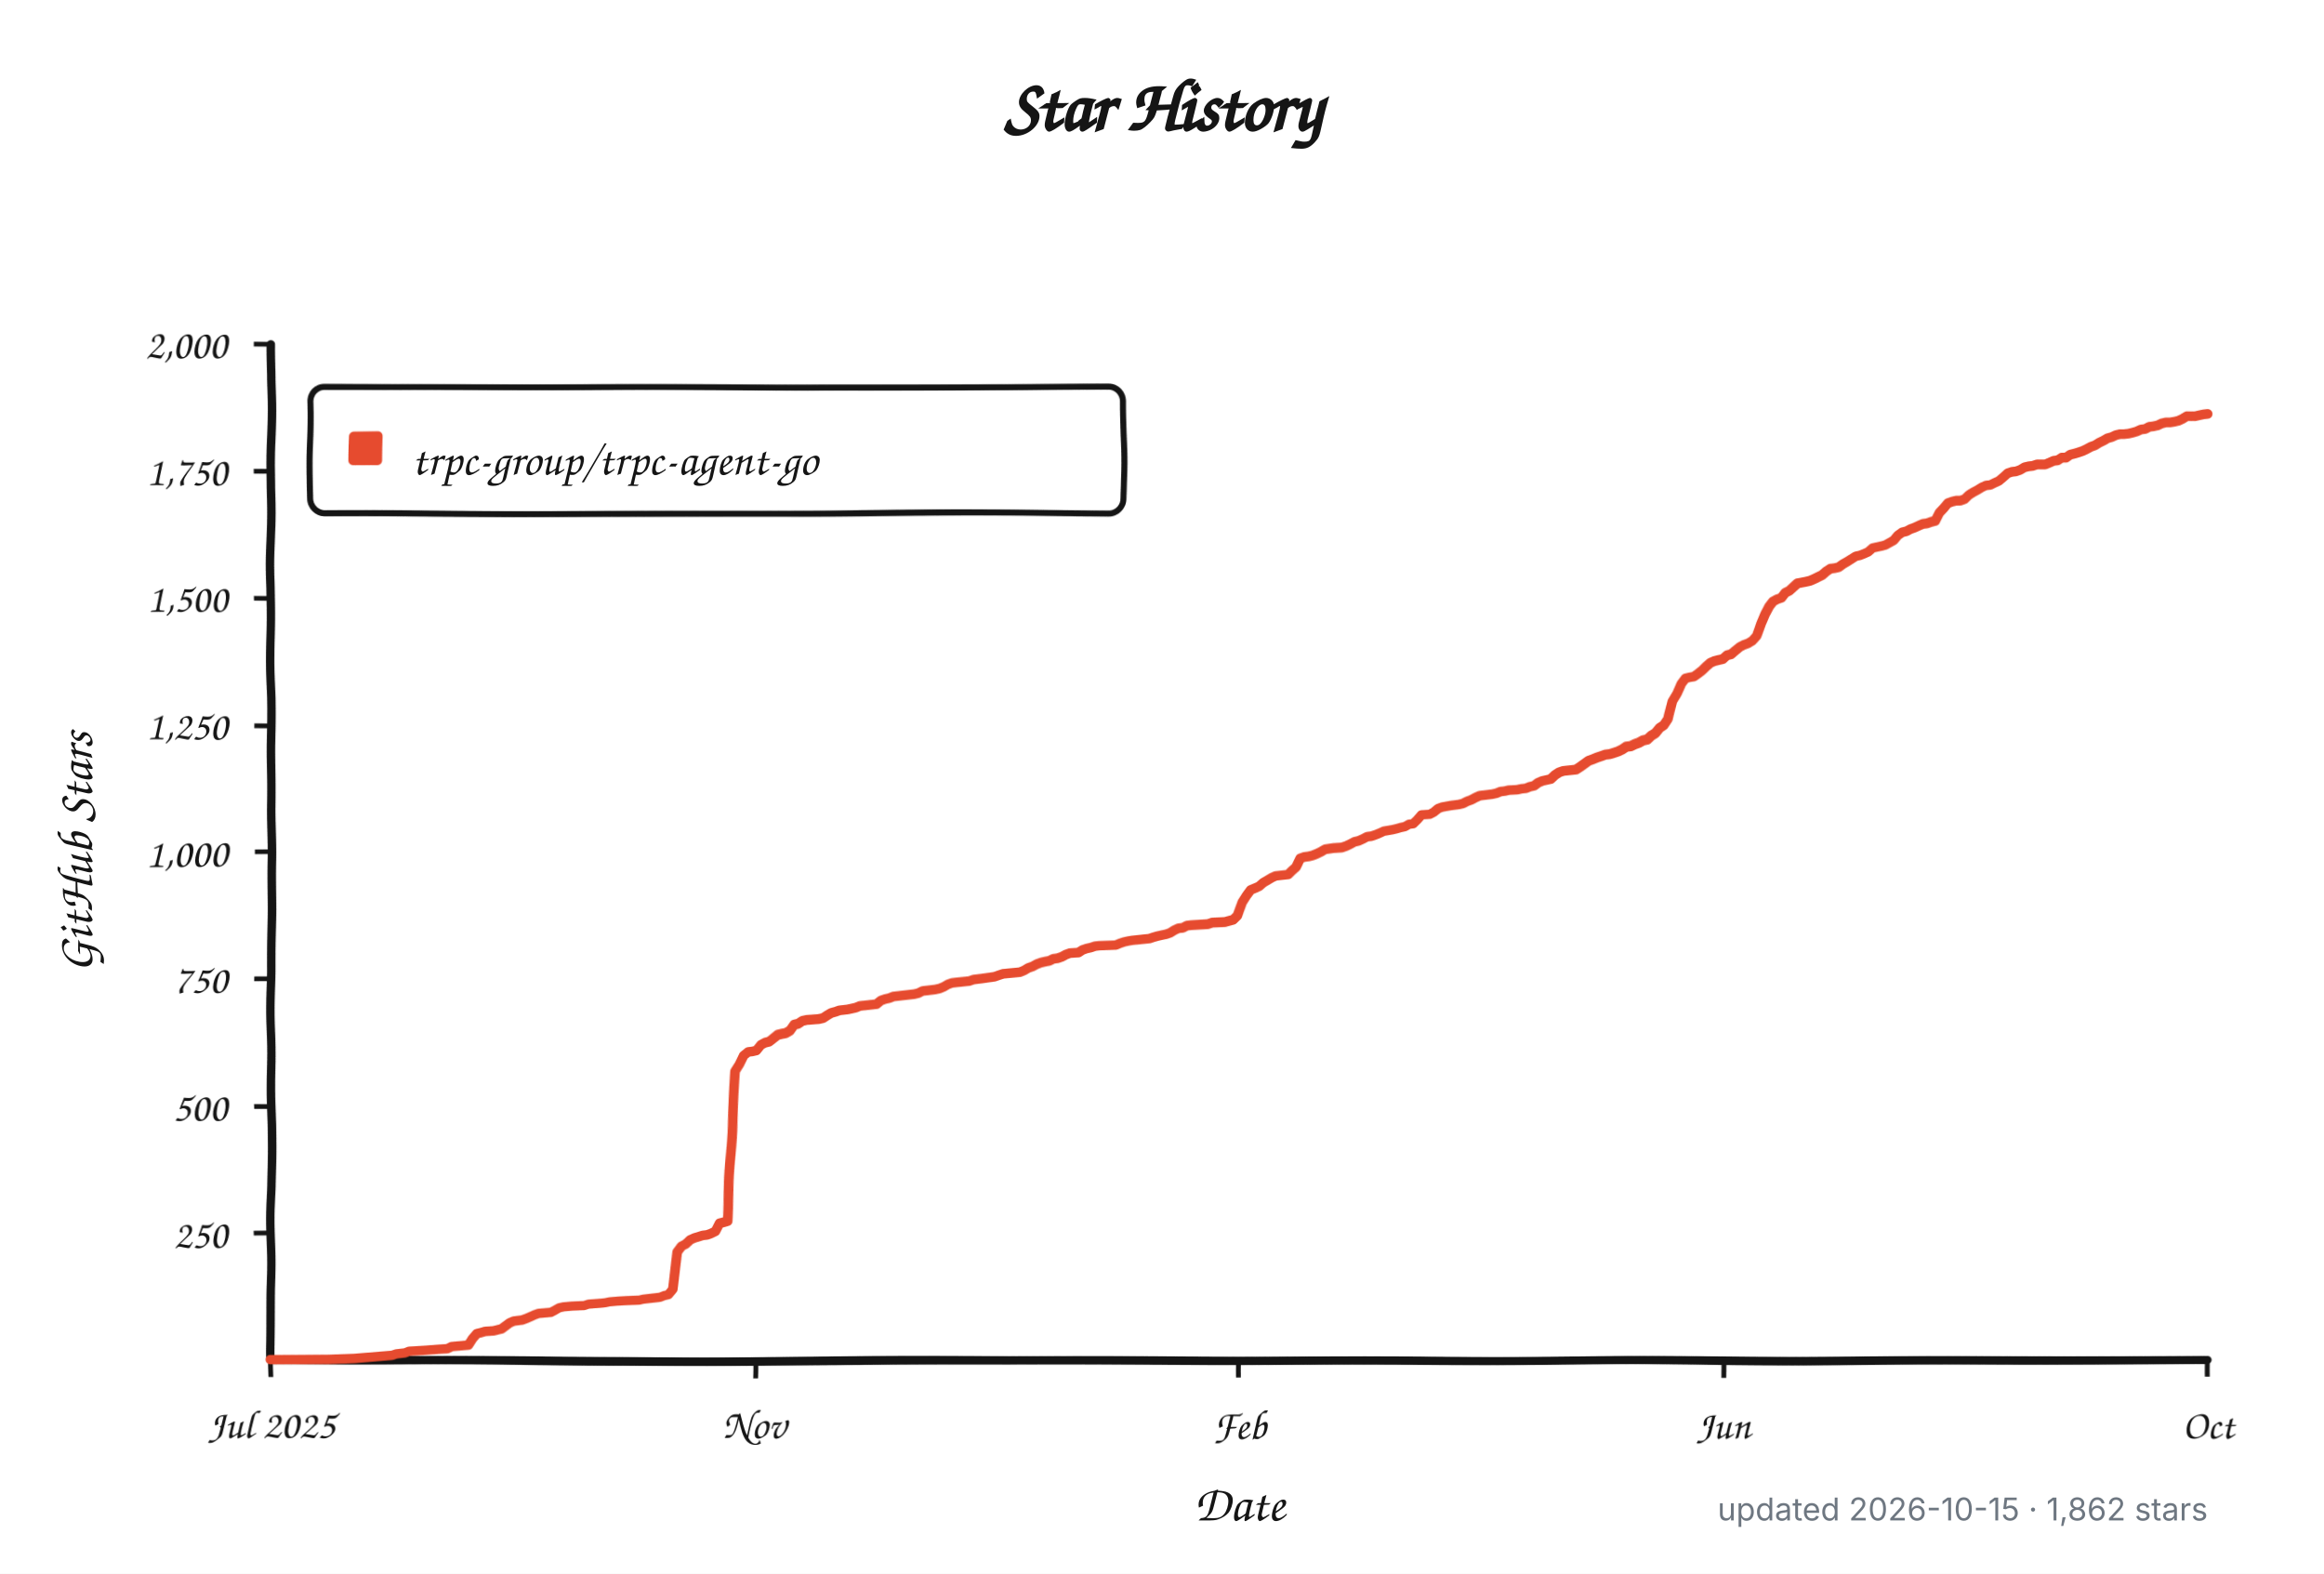
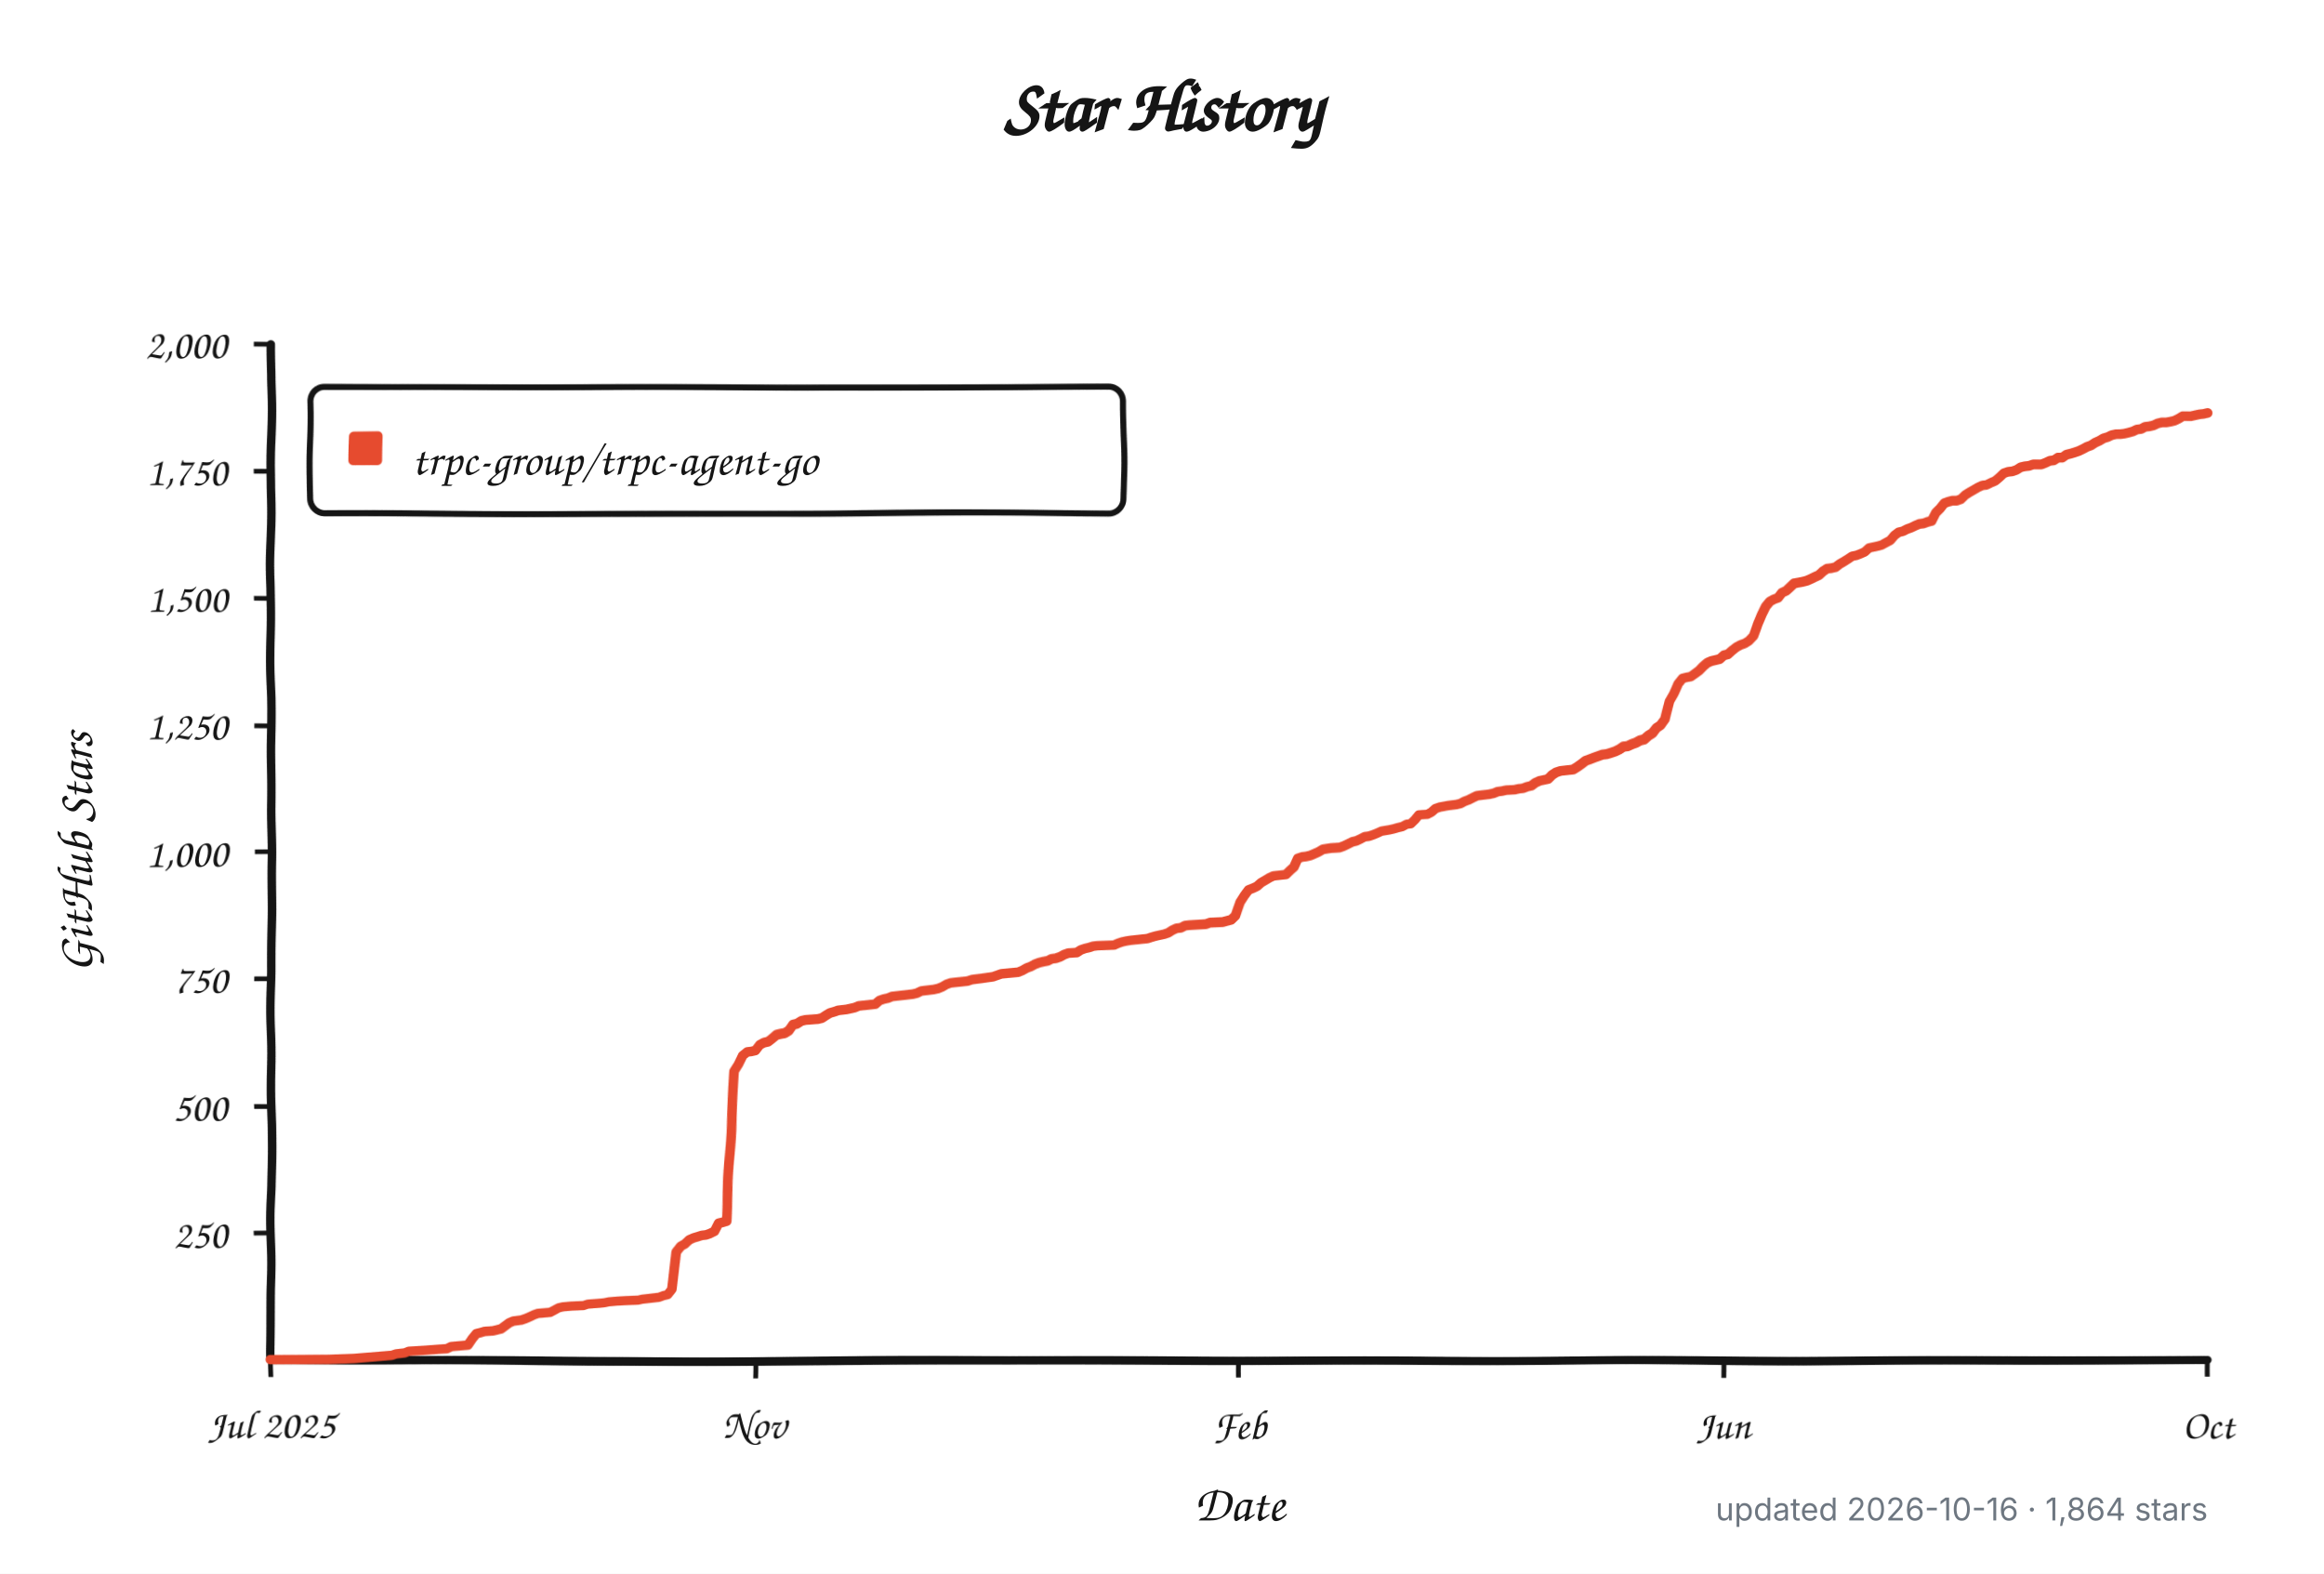
<svg xmlns="http://www.w3.org/2000/svg" width="960" height="650" viewBox="0 0 960 650" role="img" aria-labelledby="title description">
  <defs>
    <filter id="rough" x="-4%" y="-4%" width="108%" height="108%">
      <feTurbulence type="fractalNoise" baseFrequency="0.012 0.045" numOctaves="1" seed="17" result="noise" />
      <feDisplacementMap in="SourceGraphic" in2="noise" scale="1.8" xChannelSelector="R" yChannelSelector="G" />
    </filter>
  </defs>
  <style>
    .background { fill: #ffffff; }
    .axis, .tick, .legend-box { fill: none; stroke: #151515; }
    .axis { stroke-linecap: round; stroke-linejoin: round; stroke-width: 3.5; }
    .tick { stroke-width: 2; }
    .legend-box { fill: #ffffff; stroke-width: 2.5; }
    .series { fill: none; stroke: #e64b2f; stroke-linecap: round; stroke-linejoin: round; stroke-width: 4; }
    .swatch { fill: #e64b2f; }
    .title, .label, .axis-title, .legend {
      fill: #151515;
      font-family: "Comic Sans MS", "Bradley Hand", "Segoe Print", "Chalkboard SE", cursive;
    }
    .title { font-size: 30px; font-weight: 700; }
    .label { font-size: 17px; }
    .axis-title { font-size: 21px; font-weight: 600; }
    .legend { font-size: 19px; }
    .meta {
      fill: #6e7781;
      font: 13px -apple-system, BlinkMacSystemFont, "Segoe UI", sans-serif;
    }
    @media (prefers-color-scheme: dark) {
      .background { fill: #0d1117; }
      .axis, .tick, .legend-box { stroke: #f0f6fc; }
      .legend-box { fill: #161b22; }
      .title, .label, .axis-title, .legend { fill: #f0f6fc; }
      .series { stroke: #ff6b4a; }
      .swatch { fill: #ff6b4a; }
      .meta { fill: #8b949e; }
    }
  </style>
  <rect class="background" width="960" height="650" />
  <text class="title" x="480" y="54" text-anchor="middle">Star History</text>
  <g filter="url(#rough)">
    <path class="axis" d="M 112 142 V 562 H 912" />
    <path class="tick" d="M 105 509.5 H 112" />
    <text class="label" x="94" y="515.5" text-anchor="end">250</text>
    <path class="tick" d="M 105 457.0 H 112" />
    <text class="label" x="94" y="463.0" text-anchor="end">500</text>
    <path class="tick" d="M 105 404.5 H 112" />
    <text class="label" x="94" y="410.5" text-anchor="end">750</text>
    <path class="tick" d="M 105 352.0 H 112" />
    <text class="label" x="94" y="358.0" text-anchor="end">1,000</text>
    <path class="tick" d="M 105 299.5 H 112" />
    <text class="label" x="94" y="305.5" text-anchor="end">1,250</text>
    <path class="tick" d="M 105 247.0 H 112" />
    <text class="label" x="94" y="253.0" text-anchor="end">1,500</text>
    <path class="tick" d="M 105 194.5 H 112" />
    <text class="label" x="94" y="200.5" text-anchor="end">1,750</text>
    <path class="tick" d="M 105 142.0 H 112" />
    <text class="label" x="94" y="148.0" text-anchor="end">2,000</text>
    <path class="tick" d="M 112.0 562 V 569" />
    <text class="label" x="112.0" y="594" text-anchor="middle">Jul 2025</text>
    <path class="tick" d="M 312.0 562 V 569" />
    <text class="label" x="312.0" y="594" text-anchor="middle">Nov</text>
    <path class="tick" d="M 512.0 562 V 569" />
    <text class="label" x="512.0" y="594" text-anchor="middle">Feb</text>
    <path class="tick" d="M 712.0 562 V 569" />
    <text class="label" x="712.0" y="594" text-anchor="middle">Jun</text>
    <path class="tick" d="M 912.0 562 V 569" />
    <text class="label" x="912.0" y="594" text-anchor="middle">Oct</text>
    <rect class="legend-box" x="128" y="160" width="336" height="52" rx="6" />
    <rect class="swatch" x="144" y="178" width="14" height="14" rx="2" />
-     <path class="series" d="M 112.0 561.8 L 136.2 561.6 L 146.6 561.2 L 162.1 559.9 L 163.8 559.3 L 167.3 558.9 L 169.0 558.2 L 175.9 557.8 L 181.1 557.4 L 184.6 557.2 L 186.3 556.3 L 193.2 555.7 L 194.9 553.0 L 196.7 550.9 L 198.4 550.5 L 200.1 550.0 L 203.6 549.8 L 205.3 549.4 L 207.0 549.0 L 208.8 547.7 L 210.5 546.5 L 212.2 545.8 L 213.9 545.6 L 215.7 545.4 L 217.4 544.8 L 219.1 544.1 L 220.9 543.3 L 222.6 542.7 L 227.8 542.3 L 229.5 541.4 L 231.2 540.4 L 233.0 540.0 L 236.4 539.7 L 241.6 539.5 L 243.3 538.9 L 248.5 538.5 L 250.2 538.3 L 252.0 537.9 L 255.4 537.6 L 258.9 537.4 L 264.1 537.2 L 265.8 536.8 L 267.5 536.6 L 271.0 536.2 L 272.7 536.0 L 274.4 535.3 L 276.1 534.9 L 277.9 532.6 L 279.6 516.9 L 281.3 514.5 L 283.1 513.5 L 284.8 511.8 L 286.5 511.0 L 290.0 509.9 L 291.7 509.7 L 293.4 509.1 L 295.2 508.2 L 296.9 504.9 L 298.6 504.5 L 300.3 504.0 L 302.1 470.2 L 303.8 442.3 L 305.5 439.4 L 307.2 435.6 L 309.0 434.1 L 310.7 433.9 L 312.4 433.5 L 314.2 431.2 L 315.9 430.3 L 317.6 429.9 L 319.3 428.6 L 321.1 427.2 L 322.8 426.8 L 324.5 426.5 L 326.3 425.5 L 328.0 423.2 L 329.7 422.8 L 331.4 421.7 L 333.2 421.3 L 338.3 420.9 L 340.1 420.5 L 341.8 419.4 L 343.5 418.4 L 345.3 417.9 L 347.0 417.3 L 350.4 416.9 L 352.2 416.5 L 353.9 416.1 L 355.6 415.4 L 357.4 415.2 L 359.1 415.0 L 360.8 414.8 L 362.5 414.6 L 364.3 413.1 L 366.0 412.5 L 367.7 412.1 L 369.5 411.4 L 372.9 411.0 L 374.6 410.8 L 376.4 410.6 L 378.1 410.4 L 379.8 410.0 L 381.5 409.1 L 383.3 408.9 L 385.0 408.7 L 386.7 408.5 L 388.5 408.1 L 390.2 407.4 L 391.9 406.4 L 393.6 405.8 L 395.4 405.6 L 400.6 405.1 L 402.3 404.5 L 404.0 404.3 L 405.7 404.1 L 410.9 403.4 L 412.6 402.8 L 414.4 402.2 L 421.3 401.6 L 423.0 400.9 L 424.7 399.9 L 426.5 399.3 L 428.2 398.4 L 429.9 397.8 L 431.7 397.4 L 433.4 397.1 L 435.1 396.3 L 436.8 396.1 L 438.6 395.5 L 440.3 394.6 L 442.0 394.0 L 445.5 393.8 L 447.2 392.7 L 448.9 392.1 L 450.7 391.7 L 452.4 391.1 L 454.1 390.9 L 461.0 390.6 L 462.8 389.8 L 464.5 389.2 L 466.2 388.8 L 467.9 388.5 L 473.1 387.9 L 474.9 387.7 L 476.6 387.1 L 478.3 386.6 L 480.0 386.2 L 481.8 385.8 L 483.5 385.2 L 485.2 384.1 L 486.9 383.3 L 488.7 383.1 L 490.4 382.2 L 492.1 382.0 L 495.6 381.8 L 499.0 381.6 L 500.8 381.0 L 506.0 380.8 L 509.4 379.9 L 511.1 378.3 L 512.9 373.0 L 514.6 370.3 L 516.3 368.0 L 518.0 367.3 L 519.8 366.5 L 521.5 365.0 L 523.2 364.0 L 525.0 362.9 L 526.7 362.1 L 528.4 361.9 L 531.9 361.5 L 533.6 359.8 L 535.3 358.3 L 537.1 354.7 L 538.8 354.1 L 540.5 353.9 L 542.2 353.5 L 544.0 352.8 L 545.7 352.0 L 547.4 351.0 L 550.9 350.5 L 554.3 350.3 L 556.1 349.7 L 557.8 348.9 L 559.5 348.0 L 561.2 347.6 L 563.0 346.8 L 564.7 345.9 L 566.4 345.7 L 568.2 345.1 L 569.9 344.4 L 571.6 343.6 L 575.1 343.0 L 576.8 342.6 L 578.5 342.1 L 580.3 341.7 L 582.0 340.7 L 583.7 340.5 L 585.4 338.8 L 587.2 336.7 L 590.6 336.5 L 592.3 335.6 L 594.1 334.1 L 595.8 333.5 L 599.3 332.9 L 601.0 332.7 L 602.7 332.5 L 604.4 332.1 L 606.2 331.2 L 607.9 330.6 L 609.6 329.7 L 611.4 328.9 L 613.1 328.7 L 616.5 328.3 L 618.3 327.9 L 620.0 327.2 L 621.7 327.0 L 623.4 326.6 L 626.9 326.4 L 628.6 326.0 L 630.4 325.8 L 632.1 325.1 L 633.8 324.7 L 635.5 323.4 L 637.3 322.6 L 640.7 321.8 L 642.5 320.1 L 644.2 319.0 L 645.9 318.4 L 649.4 318.0 L 651.1 317.8 L 652.8 316.7 L 654.5 315.5 L 656.3 314.2 L 658.0 313.6 L 659.7 312.9 L 661.5 312.3 L 663.2 311.7 L 664.9 311.5 L 666.6 311.0 L 668.4 310.4 L 670.1 309.6 L 671.8 308.5 L 673.6 308.3 L 675.3 307.5 L 677.0 306.9 L 678.7 306.0 L 680.5 305.6 L 682.2 304.1 L 683.9 303.1 L 685.7 301.0 L 687.4 299.9 L 689.1 297.4 L 690.8 289.8 L 692.6 286.5 L 694.3 282.3 L 696.0 280.0 L 697.7 279.6 L 699.5 279.3 L 701.2 278.1 L 702.9 276.8 L 704.7 275.1 L 706.4 273.7 L 708.1 273.0 L 709.8 272.6 L 711.6 272.2 L 713.3 270.7 L 715.0 270.3 L 716.8 268.8 L 718.5 267.4 L 720.2 266.5 L 721.9 265.9 L 723.7 264.8 L 725.4 262.8 L 727.1 257.7 L 728.8 253.7 L 730.6 250.4 L 732.3 248.3 L 734.0 247.4 L 735.8 246.8 L 737.5 244.7 L 739.2 243.9 L 740.9 242.4 L 742.7 240.9 L 746.1 240.3 L 747.9 239.9 L 749.6 239.2 L 751.3 238.4 L 753.0 237.6 L 754.8 236.1 L 756.5 235.0 L 758.2 234.8 L 759.9 234.4 L 761.7 233.1 L 763.4 232.1 L 765.1 231.0 L 766.9 229.8 L 768.6 229.4 L 770.3 228.7 L 772.0 227.9 L 773.8 226.2 L 775.5 225.8 L 777.2 225.4 L 779.0 224.9 L 780.7 223.9 L 782.4 222.9 L 784.1 220.8 L 785.9 219.5 L 787.6 219.1 L 789.3 218.2 L 791.0 217.6 L 792.8 216.8 L 794.5 216.1 L 796.2 215.9 L 798.0 215.3 L 799.7 214.9 L 801.4 211.7 L 803.1 210.0 L 804.9 207.9 L 806.6 207.3 L 808.3 206.9 L 810.1 206.9 L 811.8 206.3 L 813.5 204.6 L 815.2 203.5 L 817.0 202.5 L 818.7 201.4 L 820.4 200.6 L 822.2 200.4 L 823.9 199.5 L 825.6 198.7 L 827.3 197.2 L 829.1 195.5 L 830.8 194.9 L 832.5 194.7 L 834.2 194.1 L 836.0 193.0 L 837.7 192.6 L 839.4 192.4 L 841.2 191.8 L 842.9 191.8 L 844.6 191.8 L 846.3 191.1 L 848.1 190.3 L 849.8 190.1 L 851.5 189.0 L 853.3 189.0 L 855.0 187.8 L 856.7 187.4 L 858.4 186.9 L 860.2 186.3 L 861.9 185.5 L 863.6 184.6 L 865.3 184.0 L 867.1 182.9 L 868.8 182.1 L 870.5 181.1 L 872.3 180.6 L 874.0 179.8 L 875.7 179.4 L 877.4 179.4 L 879.2 179.2 L 880.9 178.8 L 882.6 178.3 L 884.4 177.5 L 886.1 177.3 L 887.8 176.4 L 889.5 176.2 L 891.3 175.8 L 893.0 175.0 L 894.7 174.6 L 896.4 174.6 L 898.2 174.3 L 899.9 173.9 L 901.6 173.1 L 903.4 172.0 L 905.1 172.0 L 906.8 172.0 L 908.5 171.6 L 910.3 171.2 L 912.0 171.0" />
+     <path class="series" d="M 112.0 561.8 L 136.1 561.6 L 146.5 561.2 L 162.0 559.9 L 163.7 559.3 L 167.2 558.9 L 168.9 558.2 L 175.8 557.8 L 181.0 557.4 L 184.4 557.2 L 186.1 556.3 L 193.0 555.7 L 194.8 553.0 L 196.5 550.9 L 198.2 550.5 L 199.9 550.0 L 203.4 549.8 L 205.1 549.4 L 206.8 549.0 L 208.6 547.7 L 210.3 546.5 L 212.0 545.8 L 213.7 545.6 L 215.4 545.4 L 217.2 544.8 L 218.9 544.1 L 220.6 543.3 L 222.3 542.7 L 227.5 542.3 L 229.2 541.4 L 231.0 540.4 L 232.7 540.0 L 236.1 539.7 L 241.3 539.5 L 243.0 538.9 L 248.2 538.5 L 249.9 538.3 L 251.7 537.9 L 255.1 537.6 L 258.6 537.4 L 263.7 537.2 L 265.4 536.8 L 267.2 536.6 L 270.6 536.2 L 272.3 536.0 L 274.1 535.3 L 275.8 534.9 L 277.5 532.6 L 279.2 516.9 L 281.0 514.5 L 282.7 513.5 L 284.4 511.8 L 286.1 511.0 L 289.6 509.9 L 291.3 509.7 L 293.0 509.1 L 294.8 508.2 L 296.5 504.9 L 298.2 504.5 L 299.9 504.0 L 301.7 470.2 L 303.4 442.3 L 305.1 439.4 L 306.8 435.6 L 308.6 434.1 L 310.3 433.9 L 312.0 433.5 L 313.7 431.2 L 315.4 430.3 L 317.2 429.9 L 318.9 428.6 L 320.6 427.2 L 322.3 426.8 L 324.1 426.5 L 325.8 425.5 L 327.5 423.2 L 329.2 422.8 L 331.0 421.7 L 332.7 421.3 L 337.9 420.9 L 339.6 420.5 L 341.3 419.4 L 343.0 418.4 L 344.8 417.9 L 346.5 417.3 L 349.9 416.9 L 351.7 416.5 L 353.4 416.1 L 355.1 415.4 L 356.8 415.2 L 358.6 415.0 L 360.3 414.8 L 362.0 414.6 L 363.7 413.1 L 365.4 412.5 L 367.2 412.1 L 368.9 411.4 L 372.3 411.0 L 374.1 410.8 L 375.8 410.6 L 377.5 410.4 L 379.2 410.0 L 381.0 409.1 L 382.7 408.9 L 384.4 408.7 L 386.1 408.5 L 387.9 408.1 L 389.6 407.4 L 391.3 406.4 L 393.0 405.8 L 394.8 405.6 L 399.9 405.1 L 401.7 404.5 L 403.4 404.3 L 405.1 404.1 L 410.3 403.4 L 412.0 402.8 L 413.7 402.2 L 420.6 401.6 L 422.3 400.9 L 424.1 399.9 L 425.8 399.3 L 427.5 398.4 L 429.2 397.8 L 431.0 397.4 L 432.7 397.1 L 434.4 396.3 L 436.1 396.1 L 437.9 395.5 L 439.6 394.6 L 441.3 394.0 L 444.8 393.8 L 446.5 392.7 L 448.2 392.1 L 449.9 391.7 L 451.7 391.1 L 453.4 390.9 L 460.3 390.6 L 462.0 389.8 L 463.7 389.2 L 465.4 388.8 L 467.2 388.5 L 472.3 387.9 L 474.1 387.7 L 475.8 387.1 L 477.5 386.6 L 479.2 386.2 L 481.0 385.8 L 482.7 385.2 L 484.4 384.1 L 486.1 383.3 L 487.9 383.1 L 489.6 382.2 L 491.3 382.0 L 494.8 381.8 L 498.2 381.6 L 499.9 381.0 L 505.1 380.8 L 508.6 379.9 L 510.3 378.3 L 512.0 373.0 L 513.7 370.3 L 515.4 368.0 L 517.2 367.3 L 518.9 366.5 L 520.6 365.0 L 522.3 364.0 L 524.1 362.9 L 525.8 362.1 L 527.5 361.9 L 531.0 361.5 L 532.7 359.8 L 534.4 358.3 L 536.1 354.7 L 537.9 354.1 L 539.6 353.9 L 541.3 353.5 L 543.0 352.8 L 544.8 352.0 L 546.5 351.0 L 549.9 350.5 L 553.4 350.3 L 555.1 349.7 L 556.8 348.9 L 558.6 348.0 L 560.3 347.6 L 562.0 346.8 L 563.7 345.9 L 565.4 345.7 L 567.2 345.1 L 568.9 344.4 L 570.6 343.6 L 574.1 343.0 L 575.8 342.6 L 577.5 342.1 L 579.2 341.7 L 581.0 340.7 L 582.7 340.5 L 584.4 338.8 L 586.1 336.7 L 589.6 336.5 L 591.3 335.6 L 593.0 334.1 L 594.8 333.5 L 598.2 332.9 L 599.9 332.7 L 601.7 332.5 L 603.4 332.1 L 605.1 331.2 L 606.8 330.6 L 608.6 329.7 L 610.3 328.9 L 612.0 328.7 L 615.4 328.3 L 617.2 327.9 L 618.9 327.2 L 620.6 327.0 L 622.3 326.6 L 625.8 326.4 L 627.5 326.0 L 629.2 325.8 L 631.0 325.1 L 632.7 324.7 L 634.4 323.4 L 636.1 322.6 L 639.6 321.8 L 641.3 320.1 L 643.0 319.0 L 644.8 318.4 L 648.2 318.0 L 649.9 317.8 L 651.7 316.7 L 653.4 315.5 L 655.1 314.2 L 656.8 313.6 L 658.6 312.9 L 660.3 312.3 L 662.0 311.7 L 663.7 311.5 L 665.4 311.0 L 667.2 310.4 L 668.9 309.6 L 670.6 308.5 L 672.3 308.3 L 674.1 307.5 L 675.8 306.9 L 677.5 306.0 L 679.2 305.6 L 681.0 304.1 L 682.7 303.1 L 684.4 301.0 L 686.1 299.9 L 687.9 297.4 L 689.6 289.8 L 691.3 286.5 L 693.0 282.3 L 694.8 280.0 L 696.5 279.6 L 698.2 279.3 L 699.9 278.1 L 701.7 276.8 L 703.4 275.1 L 705.1 273.7 L 706.8 273.0 L 708.6 272.6 L 710.3 272.2 L 712.0 270.7 L 713.7 270.3 L 715.4 268.8 L 717.2 267.4 L 718.9 266.5 L 720.6 265.9 L 722.3 264.8 L 724.1 262.8 L 725.8 257.7 L 727.5 253.7 L 729.2 250.4 L 731.0 248.3 L 732.7 247.4 L 734.4 246.8 L 736.1 244.7 L 737.9 243.9 L 739.6 242.4 L 741.3 240.9 L 744.8 240.3 L 746.5 239.9 L 748.2 239.2 L 749.9 238.4 L 751.7 237.6 L 753.4 236.1 L 755.1 235.0 L 756.8 234.8 L 758.6 234.4 L 760.3 233.1 L 762.0 232.1 L 763.7 231.0 L 765.4 229.8 L 767.2 229.4 L 768.9 228.7 L 770.6 227.9 L 772.3 226.2 L 774.1 225.8 L 775.8 225.4 L 777.5 224.9 L 779.2 223.9 L 781.0 222.9 L 782.7 220.8 L 784.4 219.5 L 786.1 219.1 L 787.9 218.2 L 789.6 217.6 L 791.3 216.8 L 793.0 216.1 L 794.8 215.9 L 796.5 215.3 L 798.2 214.9 L 799.9 211.7 L 801.7 210.0 L 803.4 207.9 L 805.1 207.3 L 806.8 206.9 L 808.6 206.9 L 810.3 206.3 L 812.0 204.6 L 813.7 203.5 L 815.4 202.5 L 817.2 201.4 L 818.9 200.6 L 820.6 200.4 L 822.3 199.5 L 824.1 198.7 L 825.8 197.2 L 827.5 195.5 L 829.2 194.9 L 831.0 194.7 L 832.7 194.1 L 834.4 193.0 L 836.1 192.6 L 837.9 192.4 L 839.6 191.8 L 841.3 191.8 L 843.0 191.8 L 844.8 191.1 L 846.5 190.3 L 848.2 190.1 L 849.9 189.0 L 851.7 189.0 L 853.4 187.8 L 855.1 187.4 L 856.8 186.9 L 858.6 186.3 L 860.3 185.5 L 862.0 184.6 L 863.7 184.0 L 865.4 182.9 L 867.2 182.1 L 868.9 181.1 L 870.6 180.6 L 872.3 179.8 L 874.1 179.4 L 875.8 179.4 L 877.5 179.2 L 879.2 178.8 L 881.0 178.3 L 882.7 177.5 L 884.4 177.3 L 886.1 176.4 L 887.9 176.2 L 889.6 175.8 L 891.3 175.0 L 893.0 174.6 L 894.8 174.6 L 896.5 174.3 L 898.2 173.9 L 899.9 173.1 L 901.7 172.0 L 903.4 172.0 L 905.1 172.0 L 906.8 171.6 L 908.6 171.2 L 910.3 171.0 L 912.0 170.6" />
  </g>
  <text class="legend" x="170" y="196">trpc-group/trpc-agent-go</text>
  <text class="axis-title" x="512" y="628" text-anchor="middle">Date</text>
  <text class="axis-title" x="-352" y="38" text-anchor="middle" transform="rotate(-90)">GitHub Stars</text>
-   <text class="meta" x="912" y="628" text-anchor="end">updated 2026-10-15 · 1,862 stars</text>
+   <text class="meta" x="912" y="628" text-anchor="end">updated 2026-10-16 · 1,864 stars</text>
</svg>
